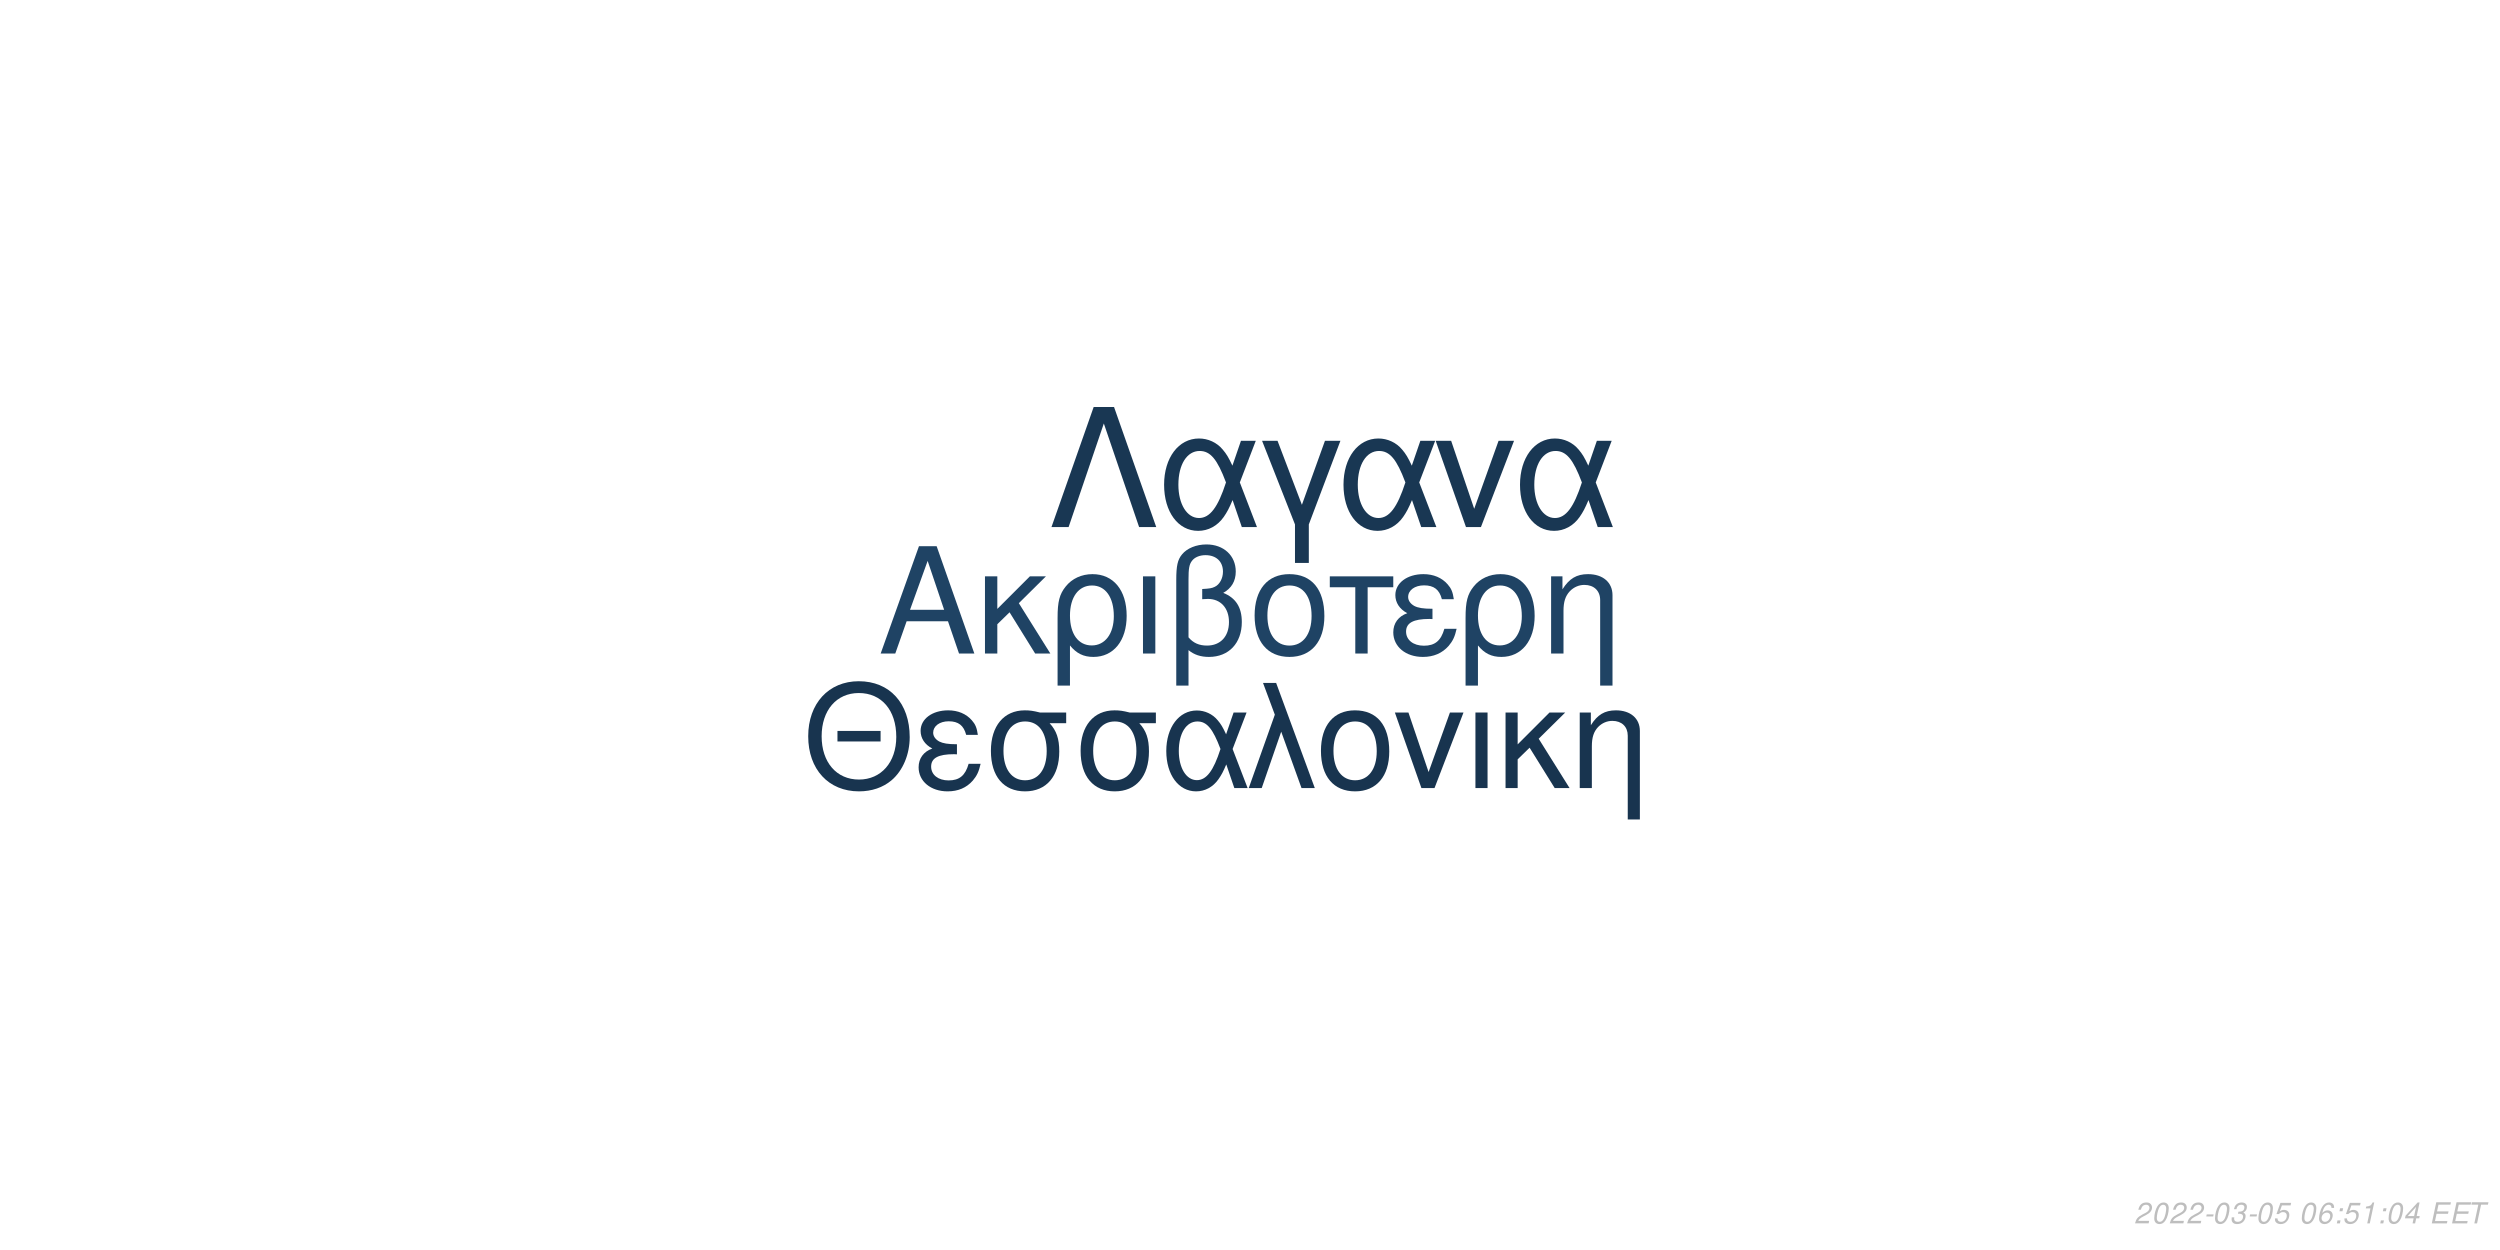
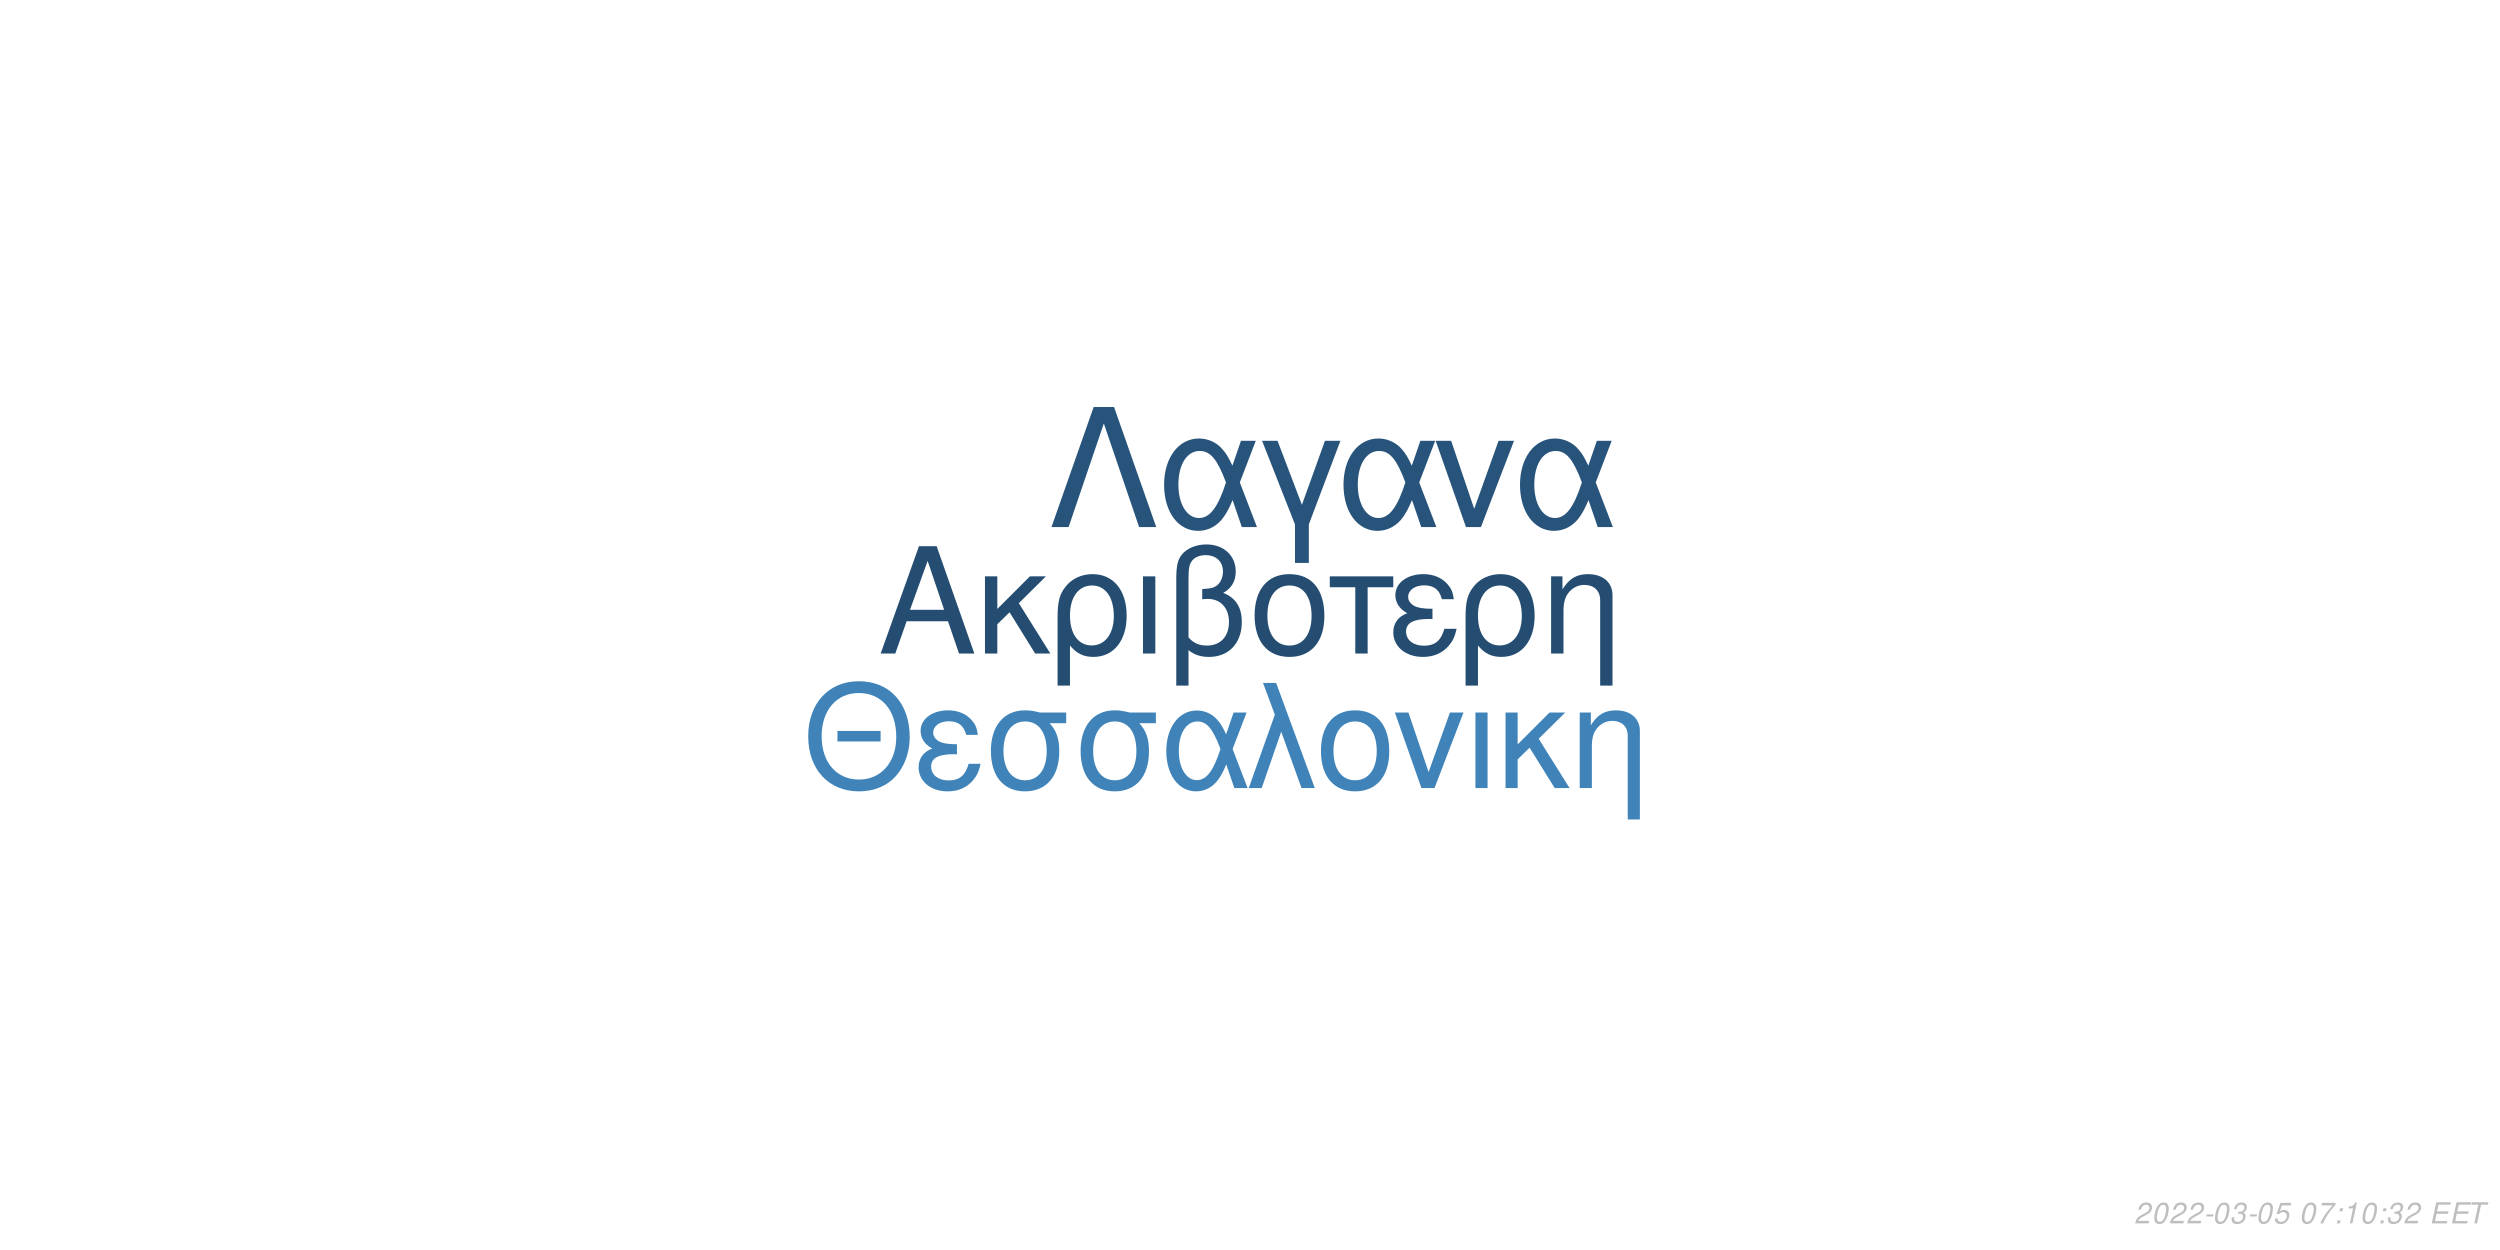
<svg xmlns="http://www.w3.org/2000/svg" xmlns:xlink="http://www.w3.org/1999/xlink" width="864pt" height="432pt" viewBox="0 0 864 432" version="1.1">
  <defs>
    <g>
      <symbol overflow="visible" id="glyph0-0">
        <path style="stroke:none;" d="" />
      </symbol>
      <symbol overflow="visible" id="glyph0-1">
        <path style="stroke:none;" d="M 24.125 -11.141 L 27.938 0 L 33.234 0 L 20.203 -37.094 L 14.094 -37.094 L 0.859 0 L 5.906 0 L 9.828 -11.141 Z M 22.797 -15.109 L 11 -15.109 L 17.094 -32.016 Z M 22.797 -15.109 " />
      </symbol>
      <symbol overflow="visible" id="glyph0-2">
        <path style="stroke:none;" d="M 7.172 -15.422 L 7.172 -26.672 L 2.906 -26.672 L 2.906 0 L 7.172 0 L 7.172 -10.125 L 11.406 -14.25 L 20.25 0 L 25.5 0 L 14.609 -17.406 L 23.969 -26.672 L 18.422 -26.672 Z M 7.172 -15.422 " />
      </symbol>
      <symbol overflow="visible" id="glyph0-3">
        <path style="stroke:none;" d="M 3 11.094 L 7.281 11.094 L 7.281 -2.797 C 9.516 -0.047 11.953 1.172 15.375 1.172 C 22.344 1.172 26.875 -4.422 26.875 -13.031 C 26.875 -21.891 22.297 -27.438 15.062 -27.438 C 11.297 -27.438 7.984 -25.906 5.797 -23.156 C 3.672 -20.516 3 -17.969 3 -12.359 Z M 14.906 -23.516 C 19.547 -23.516 22.438 -19.438 22.438 -12.922 C 22.438 -6.812 19.391 -2.797 14.812 -2.797 C 10.172 -2.797 7.281 -6.766 7.281 -13.125 C 7.281 -19.484 10.234 -23.516 14.906 -23.516 Z M 14.906 -23.516 " />
      </symbol>
      <symbol overflow="visible" id="glyph0-4">
        <path style="stroke:none;" d="M 3.516 0 L 7.781 0 L 7.781 -26.672 L 3.516 -26.672 Z M 3.516 0 " />
      </symbol>
      <symbol overflow="visible" id="glyph0-5">
        <path style="stroke:none;" d="M 4.016 11.094 L 8.25 11.094 L 8.25 -1.172 C 10.172 0.406 12.422 1.172 15.312 1.172 C 22.188 1.172 26.672 -3.609 26.672 -10.891 C 26.672 -15.984 24.578 -19.234 20.25 -20.969 C 23.109 -22.547 24.578 -25.031 24.578 -28.344 C 24.578 -33.844 20.406 -37.703 14.453 -37.703 C 10.938 -37.703 7.734 -36.391 6 -34.25 C 4.484 -32.422 4.016 -30.328 4.016 -25.391 Z M 8.25 -25.656 C 8.25 -29.359 8.5 -30.844 9.469 -32.062 C 10.375 -33.281 12.156 -34 14.094 -34 C 17.812 -34 20.156 -31.812 20.156 -28.297 C 20.156 -25.953 18.984 -23.812 17.297 -23.047 C 16.281 -22.547 15.469 -22.438 12.984 -22.297 L 12.984 -18.781 C 13.734 -18.828 14.344 -18.875 14.969 -18.875 C 19.344 -18.875 22.234 -15.719 22.234 -10.891 C 22.234 -5.906 19.281 -2.75 14.656 -2.75 C 11.953 -2.75 9.922 -3.609 8.25 -5.594 Z M 8.25 -25.656 " />
      </symbol>
      <symbol overflow="visible" id="glyph0-6">
        <path style="stroke:none;" d="M 14.094 -27.438 C 6.562 -27.438 2.094 -22.094 2.094 -13.125 C 2.094 -4.125 6.562 1.172 14.141 1.172 C 21.672 1.172 26.203 -4.172 26.203 -12.922 C 26.203 -22.188 21.828 -27.438 14.094 -27.438 Z M 14.141 -23.516 C 18.938 -23.516 21.781 -19.594 21.781 -12.984 C 21.781 -6.672 18.828 -2.75 14.141 -2.75 C 9.422 -2.75 6.516 -6.672 6.516 -13.125 C 6.516 -19.594 9.422 -23.516 14.141 -23.516 Z M 14.141 -23.516 " />
      </symbol>
      <symbol overflow="visible" id="glyph0-7">
        <path style="stroke:none;" d="M 7.891 0 L 12.156 0 L 12.156 -22.906 L 21.016 -22.906 L 21.016 -26.672 L -0.922 -26.672 L -0.922 -22.906 L 7.891 -22.906 Z M 7.891 0 " />
      </symbol>
      <symbol overflow="visible" id="glyph0-8">
        <path style="stroke:none;" d="M 14.562 -15.469 C 11.344 -15.469 9.562 -15.781 8.297 -16.438 C 6.922 -17.203 6.156 -18.328 6.156 -19.547 C 6.156 -21.891 8.453 -23.562 11.656 -23.562 C 15.062 -23.562 16.953 -22.094 17.812 -18.781 L 21.938 -18.781 C 21.578 -21.266 21.062 -22.5 19.797 -23.922 C 17.812 -26.203 14.906 -27.438 11.453 -27.438 C 5.797 -27.438 1.734 -24.375 1.734 -20.203 C 1.734 -17.609 3.156 -15.375 5.859 -13.938 C 2.797 -12.875 1.016 -10.484 1.016 -7.328 C 1.016 -2.391 5.297 1.172 11.25 1.172 C 14.969 1.172 17.906 -0.109 20.156 -2.641 C 21.578 -4.328 22.297 -5.797 22.906 -8.547 L 18.672 -8.547 C 17.5 -4.422 15.422 -2.703 11.609 -2.703 C 7.938 -2.703 5.438 -4.688 5.438 -7.578 C 5.438 -10.578 7.938 -11.953 13.484 -11.953 C 13.641 -11.953 14.094 -11.953 14.562 -11.906 Z M 14.562 -15.469 " />
      </symbol>
      <symbol overflow="visible" id="glyph0-9">
        <path style="stroke:none;" d="M 3.562 -26.672 L 3.562 0 L 7.844 0 L 7.844 -14.703 C 7.844 -17.906 8.5 -19.891 10.031 -21.531 C 11.406 -22.953 13.188 -23.719 15.062 -23.719 C 18.375 -23.719 20.516 -21.672 20.516 -18.469 L 20.516 11.094 L 24.781 11.094 L 24.781 -20.156 C 24.781 -24.578 21.469 -27.438 16.328 -27.438 C 12.359 -27.438 9.828 -25.906 7.484 -22.188 L 7.484 -26.672 Z M 3.562 -26.672 " />
      </symbol>
      <symbol overflow="visible" id="glyph1-0">
        <path style="stroke:none;" d="" />
      </symbol>
      <symbol overflow="visible" id="glyph1-1">
        <path style="stroke:none;" d="M 26.859 -19.734 L 11.953 -19.734 L 11.953 -16.094 L 26.859 -16.094 Z M 19.328 -36.922 C 8.922 -36.922 1.844 -29.25 1.844 -17.891 C 1.844 -6.484 8.875 1.141 19.391 1.141 C 23.812 1.141 27.703 -0.203 30.641 -2.688 C 34.578 -6.031 36.922 -11.656 36.922 -17.594 C 36.922 -29.297 30 -36.922 19.328 -36.922 Z M 19.328 -32.844 C 27.203 -32.844 32.281 -26.906 32.281 -17.688 C 32.281 -8.922 27.062 -2.938 19.391 -2.938 C 11.609 -2.938 6.484 -8.922 6.484 -17.891 C 6.484 -26.859 11.609 -32.844 19.328 -32.844 Z M 19.328 -32.844 " />
      </symbol>
      <symbol overflow="visible" id="glyph1-2">
        <path style="stroke:none;" d="M 14.25 -15.141 C 11.109 -15.141 9.375 -15.453 8.125 -16.094 C 6.781 -16.844 6.031 -17.938 6.031 -19.141 C 6.031 -21.422 8.266 -23.078 11.406 -23.078 C 14.75 -23.078 16.594 -21.625 17.438 -18.391 L 21.469 -18.391 C 21.125 -20.828 20.625 -22.031 19.391 -23.422 C 17.438 -25.656 14.594 -26.859 11.219 -26.859 C 5.688 -26.859 1.688 -23.875 1.688 -19.781 C 1.688 -17.234 3.094 -15.047 5.734 -13.656 C 2.734 -12.609 1 -10.266 1 -7.172 C 1 -2.344 5.188 1.141 11.016 1.141 C 14.656 1.141 17.547 -0.094 19.734 -2.594 C 21.125 -4.234 21.828 -5.688 22.422 -8.375 L 18.281 -8.375 C 17.141 -4.328 15.094 -2.641 11.359 -2.641 C 7.766 -2.641 5.328 -4.578 5.328 -7.422 C 5.328 -10.359 7.766 -11.703 13.203 -11.703 C 13.359 -11.703 13.797 -11.703 14.25 -11.656 Z M 14.25 -15.141 " />
      </symbol>
      <symbol overflow="visible" id="glyph1-3">
        <path style="stroke:none;" d="M 29 -26.109 L 19.938 -26.109 C 17.594 -26.703 16.438 -26.859 14.703 -26.859 C 7.469 -26.859 2.984 -21.469 2.984 -12.859 C 2.984 -4.031 7.375 1.141 14.797 1.141 C 22.172 1.141 26.609 -4.078 26.609 -12.656 C 26.609 -17.047 25.656 -19.828 23.266 -22.422 L 29 -22.422 Z M 14.797 -23.016 C 19.531 -23.016 22.266 -19.234 22.266 -12.75 C 22.266 -6.531 19.438 -2.688 14.797 -2.688 C 10.172 -2.688 7.328 -6.531 7.328 -12.859 C 7.328 -19.188 10.172 -23.016 14.797 -23.016 Z M 14.797 -23.016 " />
      </symbol>
      <symbol overflow="visible" id="glyph1-4">
        <path style="stroke:none;" d="M 29.344 -26.109 L 24.859 -26.109 L 22.266 -18.578 C 21.125 -21.031 20.484 -22.125 19.328 -23.469 C 17.547 -25.609 14.906 -26.812 12.156 -26.812 C 5.984 -26.812 1.594 -20.984 1.594 -12.812 C 1.594 -4.578 5.828 1.141 11.906 1.141 C 14.953 1.141 17.734 -0.344 19.625 -3.047 C 20.672 -4.531 21.281 -5.688 22.328 -8.172 L 25.109 0 L 29.703 0 L 24.516 -13.5 Z M 20.328 -13.5 C 17.891 -5.922 15.453 -2.734 12.156 -2.734 C 8.516 -2.734 5.922 -6.922 5.922 -12.812 C 5.922 -18.938 8.516 -23.016 12.359 -23.016 C 15.594 -23.016 17.688 -20.531 20.328 -13.5 Z M 20.328 -13.5 " />
      </symbol>
      <symbol overflow="visible" id="glyph1-5">
        <path style="stroke:none;" d="M 1.094 0 L 5.578 0 L 12.312 -19.484 L 19.328 0 L 23.922 0 L 10.562 -36.328 L 6.031 -36.328 L 10.109 -25.359 Z M 1.094 0 " />
      </symbol>
      <symbol overflow="visible" id="glyph1-6">
        <path style="stroke:none;" d="M 13.797 -26.859 C 6.422 -26.859 2.047 -21.625 2.047 -12.859 C 2.047 -4.031 6.422 1.141 13.859 1.141 C 21.234 1.141 25.656 -4.078 25.656 -12.656 C 25.656 -21.719 21.375 -26.859 13.797 -26.859 Z M 13.859 -23.016 C 18.531 -23.016 21.328 -19.188 21.328 -12.703 C 21.328 -6.531 18.438 -2.688 13.859 -2.688 C 9.219 -2.688 6.375 -6.531 6.375 -12.859 C 6.375 -19.188 9.219 -23.016 13.859 -23.016 Z M 13.859 -23.016 " />
      </symbol>
      <symbol overflow="visible" id="glyph1-7">
        <path style="stroke:none;" d="M 14.297 0 L 24.312 -26.109 L 19.625 -26.109 L 12.25 -5.531 L 5.281 -26.109 L 0.594 -26.109 L 9.766 0 Z M 14.297 0 " />
      </symbol>
      <symbol overflow="visible" id="glyph1-8">
        <path style="stroke:none;" d="M 3.438 0 L 7.625 0 L 7.625 -26.109 L 3.438 -26.109 Z M 3.438 0 " />
      </symbol>
      <symbol overflow="visible" id="glyph1-9">
        <path style="stroke:none;" d="M 7.031 -15.094 L 7.031 -26.109 L 2.844 -26.109 L 2.844 0 L 7.031 0 L 7.031 -9.922 L 11.156 -13.953 L 19.828 0 L 24.969 0 L 14.297 -17.047 L 23.469 -26.109 L 18.031 -26.109 Z M 7.031 -15.094 " />
      </symbol>
      <symbol overflow="visible" id="glyph1-10">
        <path style="stroke:none;" d="M 3.484 -26.109 L 3.484 0 L 7.672 0 L 7.672 -14.406 C 7.672 -17.547 8.328 -19.484 9.812 -21.078 C 11.156 -22.469 12.906 -23.219 14.75 -23.219 C 17.984 -23.219 20.078 -21.234 20.078 -18.094 L 20.078 10.859 L 24.266 10.859 L 24.266 -19.734 C 24.266 -24.062 21.031 -26.859 16 -26.859 C 12.109 -26.859 9.609 -25.359 7.328 -21.719 L 7.328 -26.109 Z M 3.484 -26.109 " />
      </symbol>
      <symbol overflow="visible" id="glyph2-0">
        <path style="stroke:none;" d="" />
      </symbol>
      <symbol overflow="visible" id="glyph2-1">
        <path style="stroke:none;" d="M 22.531 -41.484 L 15.484 -41.484 L 0.906 0 L 6.828 0 L 19 -35.797 L 31.188 0 L 37.109 0 Z M 22.531 -41.484 " />
      </symbol>
      <symbol overflow="visible" id="glyph2-2">
        <path style="stroke:none;" d="M 33.516 -29.812 L 28.391 -29.812 L 25.438 -21.219 C 24.125 -24.016 23.391 -25.266 22.078 -26.797 C 20.031 -29.25 17.016 -30.609 13.891 -30.609 C 6.828 -30.609 1.828 -23.953 1.828 -14.625 C 1.828 -5.234 6.656 1.312 13.594 1.312 C 17.078 1.312 20.266 -0.391 22.422 -3.469 C 23.609 -5.172 24.297 -6.484 25.5 -9.328 L 28.688 0 L 33.922 0 L 28 -15.422 Z M 23.219 -15.422 C 20.422 -6.766 17.641 -3.125 13.891 -3.125 C 9.734 -3.125 6.766 -7.906 6.766 -14.625 C 6.766 -21.625 9.734 -26.297 14.109 -26.297 C 17.812 -26.297 20.203 -23.453 23.219 -15.422 Z M 23.219 -15.422 " />
      </symbol>
      <symbol overflow="visible" id="glyph2-3">
        <path style="stroke:none;" d="M 12.062 12.406 L 16.844 12.406 L 16.844 -0.906 L 27.766 -29.812 L 22.422 -29.812 L 14.453 -7.688 L 6.031 -29.812 L 0.688 -29.812 L 12.062 -0.906 Z M 12.062 12.406 " />
      </symbol>
      <symbol overflow="visible" id="glyph2-4">
        <path style="stroke:none;" d="M 16.328 0 L 27.766 -29.812 L 22.422 -29.812 L 14 -6.312 L 6.031 -29.812 L 0.688 -29.812 L 11.156 0 Z M 16.328 0 " />
      </symbol>
      <symbol overflow="visible" id="glyph3-0">
        <path style="stroke:none;" d="" />
      </symbol>
      <symbol overflow="visible" id="glyph3-1">
        <path style="stroke:none;" d="M 5.234 -0.875 L 1.469 -0.875 C 1.641 -1.375 2.203 -1.891 3.109 -2.344 L 4.234 -2.938 C 5.562 -3.625 6.219 -4.469 6.219 -5.484 C 6.219 -5.938 6.062 -6.359 5.797 -6.656 C 5.469 -7.047 4.984 -7.234 4.312 -7.234 C 2.766 -7.234 1.891 -6.453 1.484 -4.734 L 2.375 -4.734 C 2.484 -5.188 2.609 -5.484 2.797 -5.75 C 3.094 -6.203 3.609 -6.453 4.188 -6.453 C 4.891 -6.453 5.344 -6.031 5.344 -5.375 C 5.344 -4.703 4.859 -4.094 4.016 -3.656 L 2.984 -3.125 C 1.234 -2.188 0.797 -1.656 0.344 -0.016 L 5.047 -0.016 Z M 5.234 -0.875 " />
      </symbol>
      <symbol overflow="visible" id="glyph3-2">
        <path style="stroke:none;" d="M 4.203 -7.234 C 3.375 -7.234 2.688 -6.812 2.125 -5.984 C 1.484 -5.047 0.984 -3.188 0.984 -1.734 C 0.984 -1.109 1.172 -0.562 1.484 -0.266 C 1.797 0.047 2.281 0.234 2.766 0.234 C 3.625 0.234 4.281 -0.156 4.859 -1.016 C 5.516 -1.953 6 -3.797 6 -5.266 C 6 -6.5 5.328 -7.234 4.203 -7.234 Z M 4.094 -6.453 C 4.734 -6.453 5.125 -5.984 5.125 -5.156 C 5.125 -4.203 4.781 -2.625 4.406 -1.812 C 3.984 -0.938 3.516 -0.547 2.875 -0.547 C 2.25 -0.547 1.875 -1.031 1.875 -1.828 C 1.875 -2.797 2.203 -4.344 2.594 -5.203 C 2.984 -6.047 3.453 -6.453 4.094 -6.453 Z M 4.094 -6.453 " />
      </symbol>
      <symbol overflow="visible" id="glyph3-3">
        <path style="stroke:none;" d="M 3.516 -3.125 L 1.125 -3.125 L 0.969 -2.406 L 3.359 -2.406 Z M 3.516 -3.125 " />
      </symbol>
      <symbol overflow="visible" id="glyph3-4">
        <path style="stroke:none;" d="M 2.922 -3.312 C 3.125 -3.344 3.234 -3.344 3.375 -3.344 C 4.203 -3.344 4.688 -3 4.688 -2.406 C 4.688 -1.312 3.906 -0.547 2.781 -0.547 C 2.047 -0.547 1.594 -0.938 1.594 -1.562 C 1.594 -1.719 1.609 -1.844 1.656 -2.094 L 0.766 -2.094 C 0.734 -1.797 0.719 -1.641 0.719 -1.469 C 0.719 -0.375 1.406 0.234 2.641 0.234 C 3.547 0.234 4.297 -0.078 4.812 -0.656 C 5.266 -1.156 5.562 -1.875 5.562 -2.547 C 5.562 -3.125 5.344 -3.453 4.797 -3.734 C 5.641 -4.234 6.016 -4.844 6.016 -5.734 C 6.016 -6.656 5.312 -7.234 4.203 -7.234 C 3.375 -7.234 2.672 -6.938 2.188 -6.375 C 1.891 -6.031 1.703 -5.641 1.516 -4.906 L 2.391 -4.906 C 2.5 -5.359 2.594 -5.594 2.734 -5.812 C 3.047 -6.234 3.516 -6.453 4.078 -6.453 C 4.734 -6.453 5.141 -6.125 5.141 -5.578 C 5.141 -5.188 5.016 -4.797 4.797 -4.547 C 4.516 -4.234 4 -4.062 3.266 -4.062 L 3.078 -4.062 Z M 2.922 -3.312 " />
      </symbol>
      <symbol overflow="visible" id="glyph3-5">
        <path style="stroke:none;" d="M 6.297 -7.094 L 2.594 -7.094 L 1.234 -3.234 L 2.047 -3.234 C 2.656 -3.766 2.938 -3.906 3.531 -3.906 C 4.328 -3.906 4.797 -3.453 4.797 -2.688 C 4.797 -1.438 3.969 -0.547 2.828 -0.547 C 2.031 -0.547 1.609 -0.938 1.578 -1.734 L 0.703 -1.734 L 0.703 -1.516 C 0.703 -0.938 0.844 -0.547 1.188 -0.266 C 1.562 0.062 2.078 0.234 2.703 0.234 C 3.656 0.234 4.391 -0.156 4.984 -0.922 C 5.422 -1.5 5.672 -2.234 5.672 -2.953 C 5.672 -4 4.938 -4.672 3.812 -4.672 C 3.328 -4.672 2.906 -4.547 2.406 -4.234 L 3.109 -6.219 L 6.109 -6.219 Z M 6.297 -7.094 " />
      </symbol>
      <symbol overflow="visible" id="glyph3-6">
        <path style="stroke:none;" d="" />
      </symbol>
      <symbol overflow="visible" id="glyph3-7">
-         <path style="stroke:none;" d="M 6.125 -5.344 L 6.141 -5.625 C 6.141 -6.609 5.453 -7.234 4.391 -7.234 C 3.438 -7.234 2.641 -6.719 2.016 -5.703 C 1.422 -4.781 0.938 -2.953 0.938 -1.688 C 0.938 -0.516 1.688 0.234 2.859 0.234 C 3.703 0.234 4.438 -0.156 5 -0.875 C 5.406 -1.422 5.672 -2.156 5.672 -2.766 C 5.672 -3.812 4.969 -4.5 3.906 -4.5 C 3.234 -4.5 2.672 -4.234 2.094 -3.625 C 2.406 -5.375 3.234 -6.453 4.25 -6.453 C 4.703 -6.453 5.062 -6.234 5.172 -5.844 C 5.203 -5.719 5.234 -5.578 5.25 -5.344 Z M 3.656 -3.734 C 4.344 -3.734 4.797 -3.281 4.797 -2.625 C 4.797 -1.469 3.984 -0.547 2.984 -0.547 C 2.297 -0.547 1.812 -1.047 1.812 -1.766 C 1.812 -2.859 2.625 -3.734 3.656 -3.734 Z M 3.656 -3.734 " />
+         <path style="stroke:none;" d="M 6.703 -7.094 L 1.953 -7.094 L 1.766 -6.219 L 5.594 -6.219 C 3.344 -3.688 2.266 -2.109 1.375 0 L 2.344 0 C 3.031 -1.906 4.828 -4.594 6.547 -6.281 Z M 6.703 -7.094 " />
      </symbol>
      <symbol overflow="visible" id="glyph3-8">
        <path style="stroke:none;" d="M 2.359 -1.031 L 1.312 -1.031 L 1.094 0 L 2.141 0 Z M 3.266 -5.234 L 2.219 -5.234 L 2 -4.203 L 3.047 -4.203 Z M 3.266 -5.234 " />
      </symbol>
      <symbol overflow="visible" id="glyph3-9">
        <path style="stroke:none;" d="M 3.703 -5.188 L 2.594 0 L 3.469 0 L 5.016 -7.234 L 4.438 -7.234 C 3.906 -6.156 3.688 -6.016 2.234 -5.812 L 2.109 -5.188 Z M 3.703 -5.188 " />
      </symbol>
      <symbol overflow="visible" id="glyph3-10">
-         <path style="stroke:none;" d="M 3.625 -1.75 L 3.266 0 L 4.141 0 L 4.516 -1.75 L 5.562 -1.75 L 5.734 -2.531 L 4.688 -2.531 L 5.688 -7.234 L 5.016 -7.234 L 0.844 -2.672 L 0.641 -1.75 Z M 3.797 -2.531 L 1.594 -2.531 L 4.469 -5.703 Z M 3.797 -2.531 " />
+         <path style="stroke:none;" d="M 2.547 -3.312 L 6.5 -3.312 L 6.688 -4.141 L 2.719 -4.141 L 3.219 -6.469 L 7.344 -6.469 L 7.516 -7.297 L 2.453 -7.297 L 0.906 0 L 6.125 0 L 6.297 -0.812 L 2.016 -0.812 Z M 2.547 -3.312 " />
      </symbol>
      <symbol overflow="visible" id="glyph3-11">
-         <path style="stroke:none;" d="M 2.547 -3.312 L 6.5 -3.312 L 6.688 -4.141 L 2.719 -4.141 L 3.219 -6.469 L 7.344 -6.469 L 7.516 -7.297 L 2.453 -7.297 L 0.906 0 L 6.125 0 L 6.297 -0.812 L 2.016 -0.812 Z M 2.547 -3.312 " />
-       </symbol>
-       <symbol overflow="visible" id="glyph3-12">
        <path style="stroke:none;" d="M 4.938 -6.469 L 7.312 -6.469 L 7.484 -7.297 L 1.75 -7.297 L 1.578 -6.469 L 3.984 -6.469 L 2.609 0 L 3.547 0 Z M 4.938 -6.469 " />
      </symbol>
    </g>
  </defs>
  <g id="surface1">
    <rect x="0" y="0" width="864" height="432" style="fill:rgb(100%,100%,100%);fill-opacity:1;stroke:none;" />
-     <g style="fill:rgb(12.157%,26.275%,39.216%);fill-opacity:1;">
+     <g style="fill:rgb(14.118%,30.196%,44.314%);fill-opacity:1;">
      <use xlink:href="#glyph0-1" x="303.5" y="225.861" />
      <use xlink:href="#glyph0-2" x="337.5" y="225.861" />
      <use xlink:href="#glyph0-3" x="362.5" y="225.861" />
      <use xlink:href="#glyph0-4" x="391.5" y="225.861" />
      <use xlink:href="#glyph0-5" x="402.5" y="225.861" />
      <use xlink:href="#glyph0-6" x="431.5" y="225.861" />
      <use xlink:href="#glyph0-7" x="460.5" y="225.861" />
      <use xlink:href="#glyph0-8" x="480.5" y="225.861" />
      <use xlink:href="#glyph0-3" x="503.5" y="225.861" />
      <use xlink:href="#glyph0-9" x="532.5" y="225.861" />
    </g>
-     <g style="fill:rgb(9.412%,20.392%,30.98%);fill-opacity:1;">
+     <g style="fill:rgb(24.706%,51.373%,72.549%);fill-opacity:1;">
      <use xlink:href="#glyph1-1" x="277.473" y="272.354" />
      <use xlink:href="#glyph1-2" x="316.473" y="272.354" />
      <use xlink:href="#glyph1-3" x="339.473" y="272.354" />
      <use xlink:href="#glyph1-3" x="370.473" y="272.354" />
      <use xlink:href="#glyph1-4" x="401.473" y="272.354" />
      <use xlink:href="#glyph1-5" x="430.473" y="272.354" />
      <use xlink:href="#glyph1-6" x="454.473" y="272.354" />
      <use xlink:href="#glyph1-7" x="481.473" y="272.354" />
      <use xlink:href="#glyph1-8" x="506.473" y="272.354" />
      <use xlink:href="#glyph1-9" x="517.473" y="272.354" />
      <use xlink:href="#glyph1-10" x="542.473" y="272.354" />
    </g>
-     <g style="fill:rgb(9.804%,21.569%,32.549%);fill-opacity:1;">
+     <g style="fill:rgb(15.686%,32.941%,48.235%);fill-opacity:1;">
      <use xlink:href="#glyph2-1" x="362.484" y="182.152" />
      <use xlink:href="#glyph2-2" x="400.484" y="182.152" />
      <use xlink:href="#glyph2-3" x="435.484" y="182.152" />
      <use xlink:href="#glyph2-2" x="462.484" y="182.152" />
      <use xlink:href="#glyph2-4" x="495.484" y="182.152" />
      <use xlink:href="#glyph2-2" x="523.484" y="182.152" />
    </g>
    <g style="fill:rgb(74.51%,74.51%,74.51%);fill-opacity:1;">
      <use xlink:href="#glyph3-1" x="737.52" y="422.81" />
      <use xlink:href="#glyph3-2" x="743.52" y="422.81" />
      <use xlink:href="#glyph3-1" x="749.52" y="422.81" />
      <use xlink:href="#glyph3-1" x="755.52" y="422.81" />
      <use xlink:href="#glyph3-3" x="761.52" y="422.81" />
      <use xlink:href="#glyph3-2" x="764.52" y="422.81" />
      <use xlink:href="#glyph3-4" x="770.52" y="422.81" />
      <use xlink:href="#glyph3-3" x="776.52" y="422.81" />
      <use xlink:href="#glyph3-2" x="779.52" y="422.81" />
      <use xlink:href="#glyph3-5" x="785.52" y="422.81" />
      <use xlink:href="#glyph3-6" x="791.52" y="422.81" />
      <use xlink:href="#glyph3-2" x="794.52" y="422.81" />
      <use xlink:href="#glyph3-7" x="800.52" y="422.81" />
      <use xlink:href="#glyph3-8" x="806.52" y="422.81" />
-       <use xlink:href="#glyph3-5" x="809.52" y="422.81" />
-       <use xlink:href="#glyph3-9" x="815.52" y="422.81" />
+       <use xlink:href="#glyph3-9" x="809.52" y="422.81" />
+       <use xlink:href="#glyph3-2" x="815.52" y="422.81" />
      <use xlink:href="#glyph3-8" x="821.52" y="422.81" />
-       <use xlink:href="#glyph3-2" x="824.52" y="422.81" />
-       <use xlink:href="#glyph3-10" x="830.52" y="422.81" />
+       <use xlink:href="#glyph3-4" x="824.52" y="422.81" />
+       <use xlink:href="#glyph3-1" x="830.52" y="422.81" />
      <use xlink:href="#glyph3-6" x="836.52" y="422.81" />
-       <use xlink:href="#glyph3-11" x="839.52" y="422.81" />
-       <use xlink:href="#glyph3-11" x="846.52" y="422.81" />
-       <use xlink:href="#glyph3-12" x="852.52" y="422.81" />
+       <use xlink:href="#glyph3-10" x="839.52" y="422.81" />
+       <use xlink:href="#glyph3-10" x="846.52" y="422.81" />
+       <use xlink:href="#glyph3-11" x="852.52" y="422.81" />
    </g>
  </g>
</svg>
